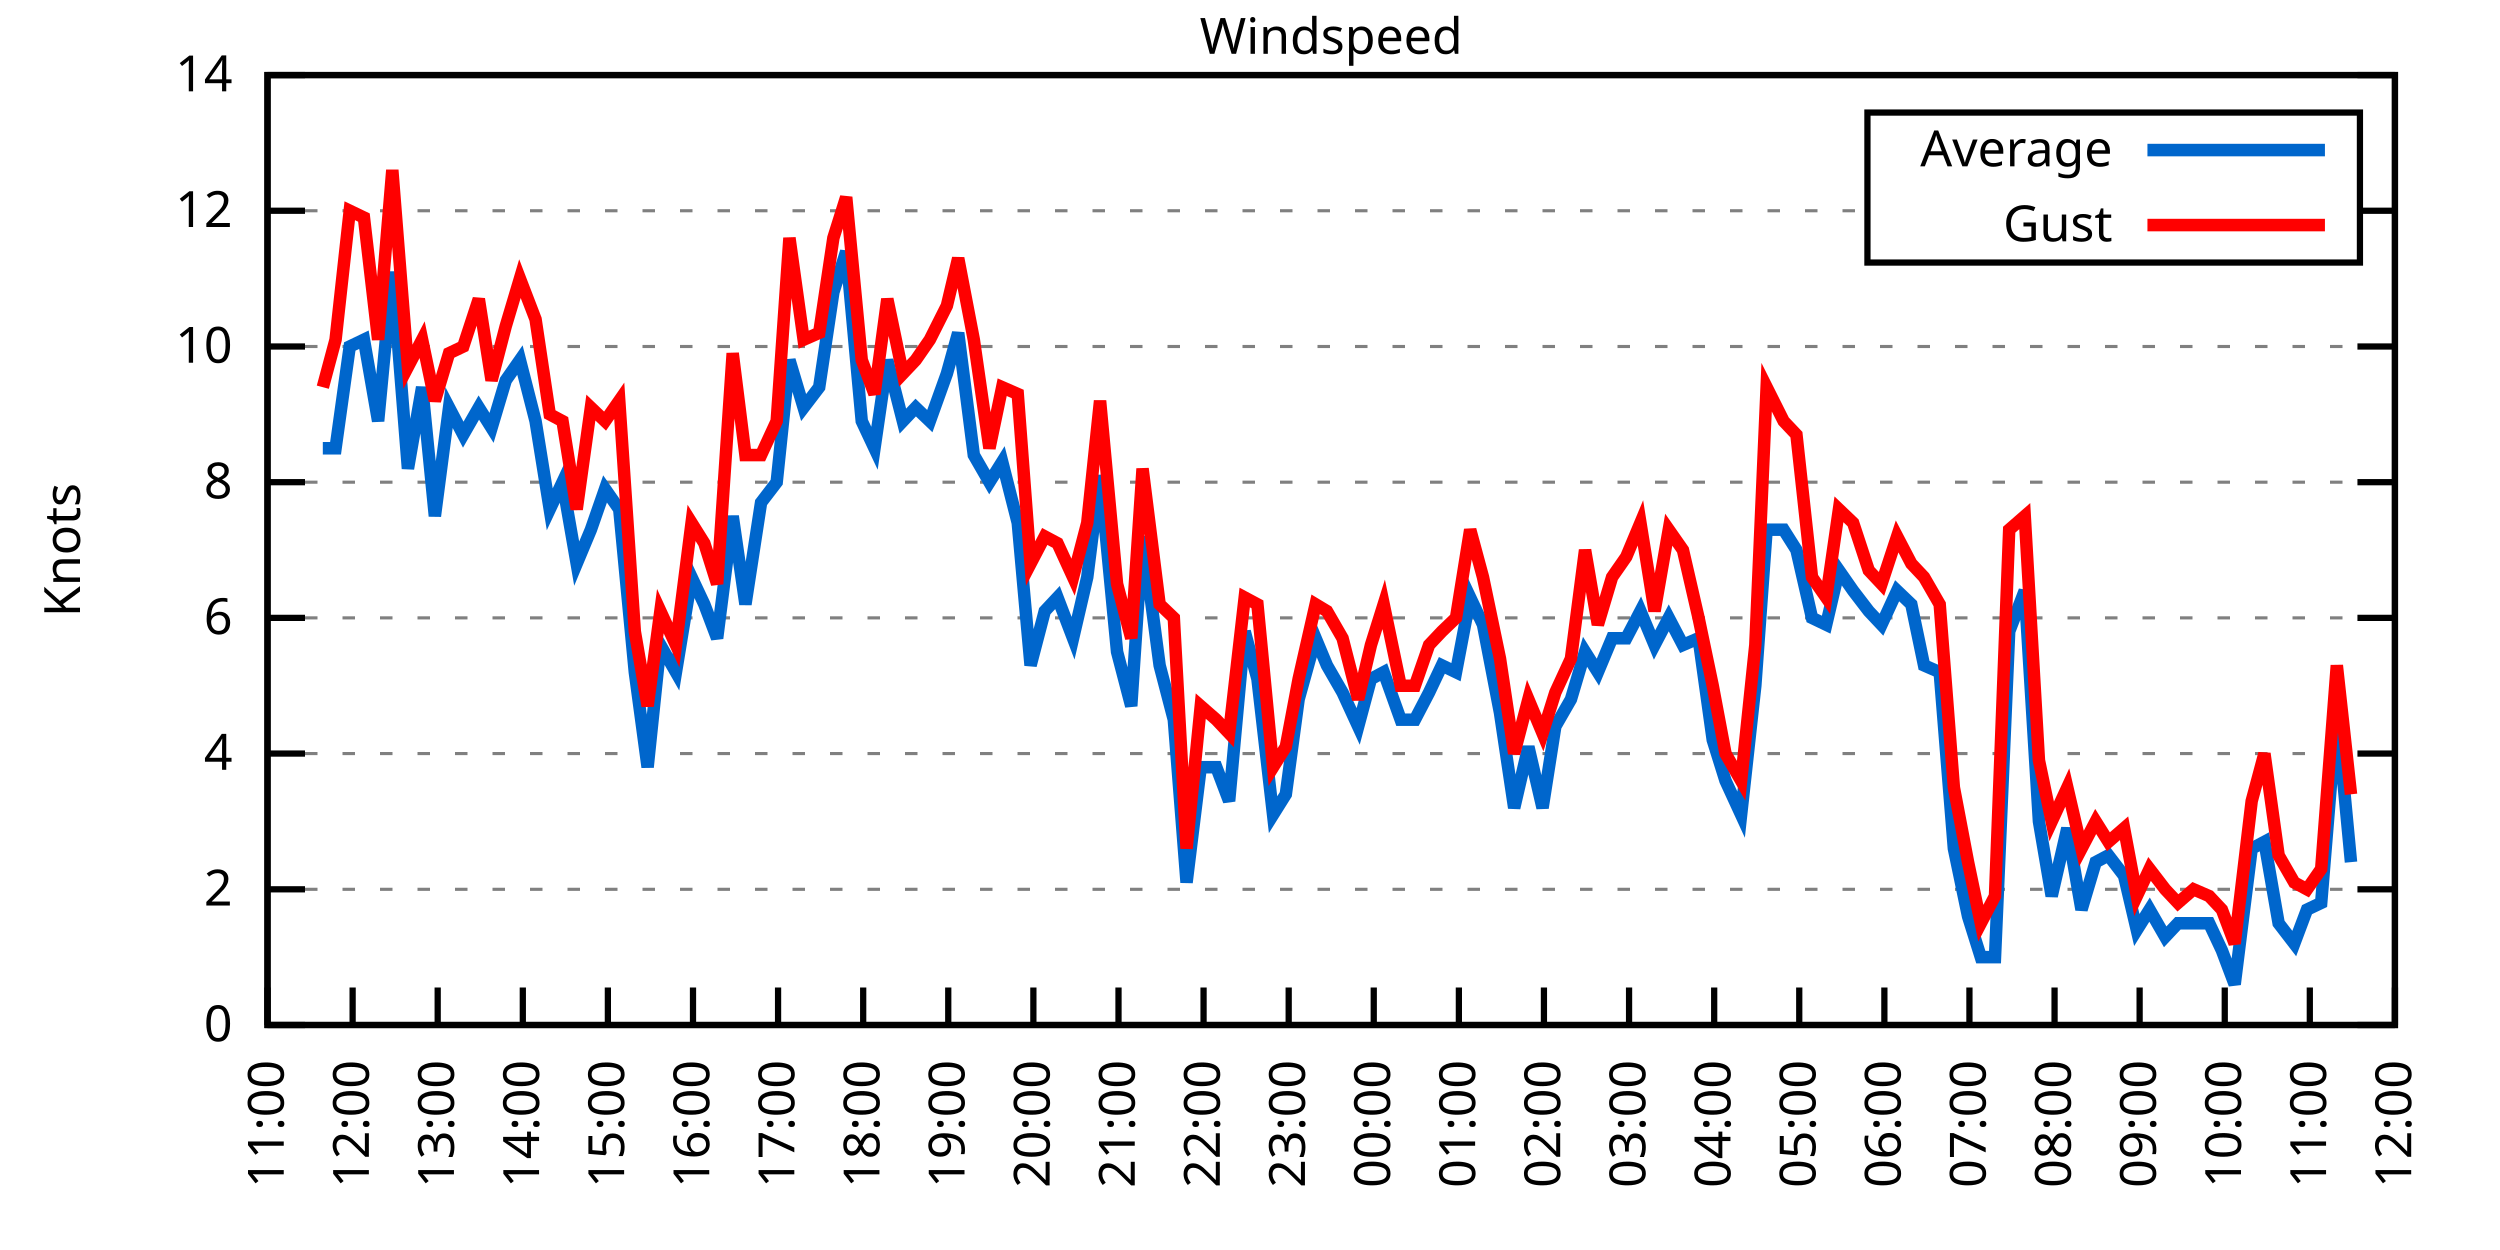
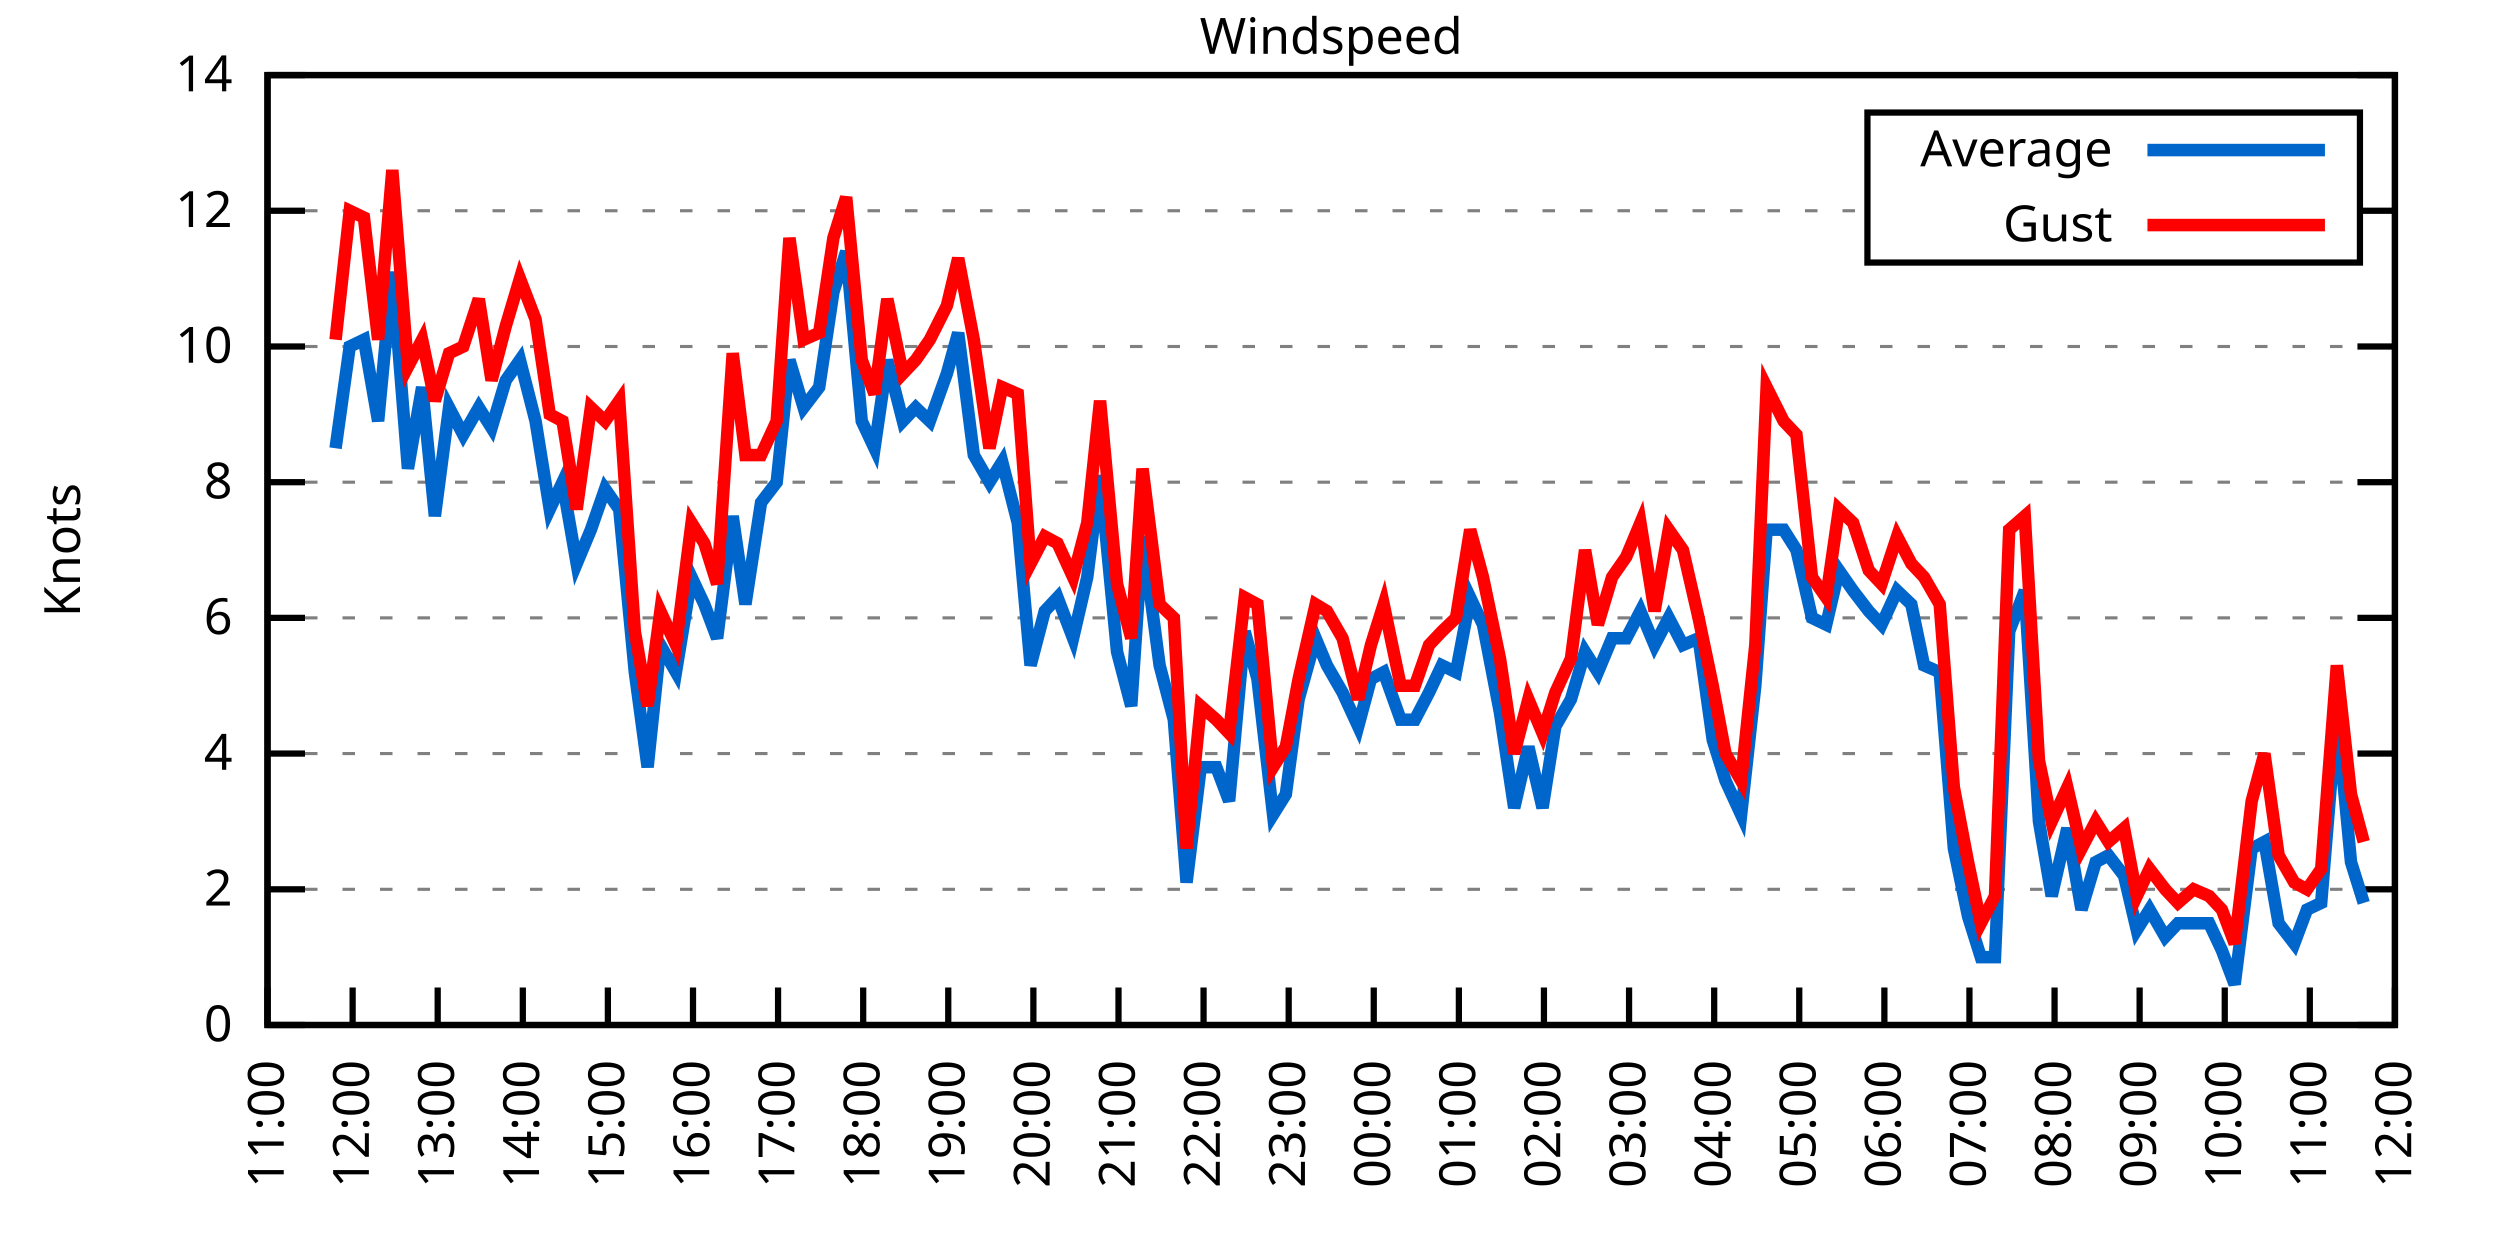
<svg xmlns="http://www.w3.org/2000/svg" xmlns:xlink="http://www.w3.org/1999/xlink" width="400" height="200" viewBox="0 0 400 200">
  <g id="gnuplot_canvas">
    <rect x="0" y="0" width="400" height="200" fill="none" />
    <defs>
      <circle id="gpDot" r="0.5" stroke-width="0.5" stroke="currentColor" />
      <path id="gpPt0" stroke-width="0.333" stroke="currentColor" d="M-1,0 h2 M0,-1 v2" />
      <path id="gpPt1" stroke-width="0.333" stroke="currentColor" d="M-1,-1 L1,1 M1,-1 L-1,1" />
      <path id="gpPt2" stroke-width="0.333" stroke="currentColor" d="M-1,0 L1,0 M0,-1 L0,1 M-1,-1 L1,1 M-1,1 L1,-1" />
      <rect id="gpPt3" stroke-width="0.333" stroke="currentColor" x="-1" y="-1" width="2" height="2" />
      <rect id="gpPt4" stroke-width="0.333" stroke="currentColor" fill="currentColor" x="-1" y="-1" width="2" height="2" />
      <circle id="gpPt5" stroke-width="0.333" stroke="currentColor" cx="0" cy="0" r="1" />
      <use xlink:href="#gpPt5" id="gpPt6" fill="currentColor" stroke="none" />
      <path id="gpPt7" stroke-width="0.333" stroke="currentColor" d="M0,-1.33 L-1.33,0.67 L1.33,0.67 z" />
      <use xlink:href="#gpPt7" id="gpPt8" fill="currentColor" stroke="none" />
      <use xlink:href="#gpPt7" id="gpPt9" stroke="currentColor" transform="rotate(180)" />
      <use xlink:href="#gpPt9" id="gpPt10" fill="currentColor" stroke="none" />
      <use xlink:href="#gpPt3" id="gpPt11" stroke="currentColor" transform="rotate(45)" />
      <use xlink:href="#gpPt11" id="gpPt12" fill="currentColor" stroke="none" />
      <path id="gpPt13" stroke-width="0.333" stroke="currentColor" d="M0,1.330 L1.265,0.411 L0.782,-1.067 L-0.782,-1.076 L-1.265,0.411 z" />
      <use xlink:href="#gpPt13" id="gpPt14" fill="currentColor" stroke="none" />
      <filter id="textbox" filterUnits="objectBoundingBox" x="0" y="0" height="1" width="1">
        <feFlood flood-color="white" flood-opacity="1" result="bgnd" />
        <feComposite in="SourceGraphic" in2="bgnd" operator="atop" />
      </filter>
      <filter id="greybox" filterUnits="objectBoundingBox" x="0" y="0" height="1" width="1">
        <feFlood flood-color="lightgrey" flood-opacity="1" result="grey" />
        <feComposite in="SourceGraphic" in2="grey" operator="atop" />
      </filter>
    </defs>
    <g fill="none" color="white" stroke="currentColor" stroke-width="1.00" stroke-linecap="butt" stroke-linejoin="miter">
</g>
    <g fill="none" color="black" stroke="currentColor" stroke-width="1.00" stroke-linecap="butt" stroke-linejoin="miter">
      <g stroke="none" shape-rendering="crispEdges">
        <polygon fill="rgb(255, 255, 255)" points="42.80,164.00 383.18,164.00 383.18,12.02 42.80,12.02 " />
      </g>
    </g>
    <g fill="none" color="black" stroke="currentColor" stroke-width="1.00" stroke-linecap="butt" stroke-linejoin="miter">
</g>
    <g fill="none" color="black" stroke="black" stroke-width="0.50" stroke-linecap="butt" stroke-linejoin="miter">
</g>
    <g fill="none" color="gray" stroke="currentColor" stroke-width="0.50" stroke-linecap="butt" stroke-linejoin="miter">
      <path stroke="gray" stroke-dasharray="2,4" class="gridline" d="M42.80,164.00 L383.19,164.00  " />
    </g>
    <g fill="none" color="gray" stroke="gray" stroke-width="1.00" stroke-linecap="butt" stroke-linejoin="miter">
</g>
    <g fill="none" color="black" stroke="currentColor" stroke-width="1.00" stroke-linecap="butt" stroke-linejoin="miter">
      <path stroke="black" d="M42.80,164.00 L48.80,164.00 M383.19,164.00 L377.19,164.00  " />
      <g transform="translate(37.20,166.60)" stroke="none" fill="black" font-family="Sans" font-size="8.00" text-anchor="end">
        <text>
          <tspan font-family="Sans"> 0</tspan>
        </text>
      </g>
    </g>
    <g fill="none" color="black" stroke="currentColor" stroke-width="1.00" stroke-linecap="butt" stroke-linejoin="miter">
</g>
    <g fill="none" color="black" stroke="black" stroke-width="0.50" stroke-linecap="butt" stroke-linejoin="miter">
</g>
    <g fill="none" color="gray" stroke="currentColor" stroke-width="0.50" stroke-linecap="butt" stroke-linejoin="miter">
      <path stroke="gray" stroke-dasharray="2,4" class="gridline" d="M42.80,142.29 L383.19,142.29  " />
    </g>
    <g fill="none" color="gray" stroke="gray" stroke-width="1.00" stroke-linecap="butt" stroke-linejoin="miter">
</g>
    <g fill="none" color="black" stroke="currentColor" stroke-width="1.00" stroke-linecap="butt" stroke-linejoin="miter">
      <path stroke="black" d="M42.80,142.29 L48.80,142.29 M383.19,142.29 L377.19,142.29  " />
      <g transform="translate(37.20,144.89)" stroke="none" fill="black" font-family="Sans" font-size="8.00" text-anchor="end">
        <text>
          <tspan font-family="Sans"> 2</tspan>
        </text>
      </g>
    </g>
    <g fill="none" color="black" stroke="currentColor" stroke-width="1.00" stroke-linecap="butt" stroke-linejoin="miter">
</g>
    <g fill="none" color="black" stroke="black" stroke-width="0.50" stroke-linecap="butt" stroke-linejoin="miter">
</g>
    <g fill="none" color="gray" stroke="currentColor" stroke-width="0.50" stroke-linecap="butt" stroke-linejoin="miter">
      <path stroke="gray" stroke-dasharray="2,4" class="gridline" d="M42.80,120.57 L383.19,120.57  " />
    </g>
    <g fill="none" color="gray" stroke="gray" stroke-width="1.00" stroke-linecap="butt" stroke-linejoin="miter">
</g>
    <g fill="none" color="black" stroke="currentColor" stroke-width="1.00" stroke-linecap="butt" stroke-linejoin="miter">
      <path stroke="black" d="M42.80,120.57 L48.80,120.57 M383.19,120.57 L377.19,120.57  " />
      <g transform="translate(37.20,123.17)" stroke="none" fill="black" font-family="Sans" font-size="8.00" text-anchor="end">
        <text>
          <tspan font-family="Sans"> 4</tspan>
        </text>
      </g>
    </g>
    <g fill="none" color="black" stroke="currentColor" stroke-width="1.00" stroke-linecap="butt" stroke-linejoin="miter">
</g>
    <g fill="none" color="black" stroke="black" stroke-width="0.50" stroke-linecap="butt" stroke-linejoin="miter">
</g>
    <g fill="none" color="gray" stroke="currentColor" stroke-width="0.50" stroke-linecap="butt" stroke-linejoin="miter">
      <path stroke="gray" stroke-dasharray="2,4" class="gridline" d="M42.80,98.86 L383.19,98.86  " />
    </g>
    <g fill="none" color="gray" stroke="gray" stroke-width="1.00" stroke-linecap="butt" stroke-linejoin="miter">
</g>
    <g fill="none" color="black" stroke="currentColor" stroke-width="1.00" stroke-linecap="butt" stroke-linejoin="miter">
      <path stroke="black" d="M42.80,98.86 L48.80,98.86 M383.19,98.86 L377.19,98.86  " />
      <g transform="translate(37.20,101.46)" stroke="none" fill="black" font-family="Sans" font-size="8.00" text-anchor="end">
        <text>
          <tspan font-family="Sans"> 6</tspan>
        </text>
      </g>
    </g>
    <g fill="none" color="black" stroke="currentColor" stroke-width="1.00" stroke-linecap="butt" stroke-linejoin="miter">
</g>
    <g fill="none" color="black" stroke="black" stroke-width="0.50" stroke-linecap="butt" stroke-linejoin="miter">
</g>
    <g fill="none" color="gray" stroke="currentColor" stroke-width="0.50" stroke-linecap="butt" stroke-linejoin="miter">
      <path stroke="gray" stroke-dasharray="2,4" class="gridline" d="M42.80,77.15 L383.19,77.15  " />
    </g>
    <g fill="none" color="gray" stroke="gray" stroke-width="1.00" stroke-linecap="butt" stroke-linejoin="miter">
</g>
    <g fill="none" color="black" stroke="currentColor" stroke-width="1.00" stroke-linecap="butt" stroke-linejoin="miter">
      <path stroke="black" d="M42.80,77.15 L48.80,77.15 M383.19,77.15 L377.19,77.15  " />
      <g transform="translate(37.20,79.75)" stroke="none" fill="black" font-family="Sans" font-size="8.00" text-anchor="end">
        <text>
          <tspan font-family="Sans"> 8</tspan>
        </text>
      </g>
    </g>
    <g fill="none" color="black" stroke="currentColor" stroke-width="1.00" stroke-linecap="butt" stroke-linejoin="miter">
</g>
    <g fill="none" color="black" stroke="black" stroke-width="0.50" stroke-linecap="butt" stroke-linejoin="miter">
</g>
    <g fill="none" color="gray" stroke="currentColor" stroke-width="0.50" stroke-linecap="butt" stroke-linejoin="miter">
      <path stroke="gray" stroke-dasharray="2,4" class="gridline" d="M42.80,55.44 L383.19,55.44  " />
    </g>
    <g fill="none" color="gray" stroke="gray" stroke-width="1.00" stroke-linecap="butt" stroke-linejoin="miter">
</g>
    <g fill="none" color="black" stroke="currentColor" stroke-width="1.00" stroke-linecap="butt" stroke-linejoin="miter">
      <path stroke="black" d="M42.80,55.44 L48.80,55.44 M383.19,55.44 L377.19,55.44  " />
      <g transform="translate(37.20,58.04)" stroke="none" fill="black" font-family="Sans" font-size="8.00" text-anchor="end">
        <text>
          <tspan font-family="Sans"> 10</tspan>
        </text>
      </g>
    </g>
    <g fill="none" color="black" stroke="currentColor" stroke-width="1.00" stroke-linecap="butt" stroke-linejoin="miter">
</g>
    <g fill="none" color="black" stroke="black" stroke-width="0.50" stroke-linecap="butt" stroke-linejoin="miter">
</g>
    <g fill="none" color="gray" stroke="currentColor" stroke-width="0.50" stroke-linecap="butt" stroke-linejoin="miter">
      <path stroke="gray" stroke-dasharray="2,4" class="gridline" d="M42.80,33.72 L298.79,33.72 M377.59,33.72 L383.19,33.72  " />
    </g>
    <g fill="none" color="gray" stroke="gray" stroke-width="1.00" stroke-linecap="butt" stroke-linejoin="miter">
</g>
    <g fill="none" color="black" stroke="currentColor" stroke-width="1.00" stroke-linecap="butt" stroke-linejoin="miter">
      <path stroke="black" d="M42.80,33.72 L48.80,33.72 M383.19,33.72 L377.19,33.72  " />
      <g transform="translate(37.20,36.32)" stroke="none" fill="black" font-family="Sans" font-size="8.00" text-anchor="end">
        <text>
          <tspan font-family="Sans"> 12</tspan>
        </text>
      </g>
    </g>
    <g fill="none" color="black" stroke="currentColor" stroke-width="1.00" stroke-linecap="butt" stroke-linejoin="miter">
</g>
    <g fill="none" color="black" stroke="black" stroke-width="0.50" stroke-linecap="butt" stroke-linejoin="miter">
</g>
    <g fill="none" color="gray" stroke="currentColor" stroke-width="0.50" stroke-linecap="butt" stroke-linejoin="miter">
      <path stroke="gray" stroke-dasharray="2,4" class="gridline" d="M42.80,12.01 L383.19,12.01  " />
    </g>
    <g fill="none" color="gray" stroke="gray" stroke-width="1.00" stroke-linecap="butt" stroke-linejoin="miter">
</g>
    <g fill="none" color="black" stroke="currentColor" stroke-width="1.00" stroke-linecap="butt" stroke-linejoin="miter">
      <path stroke="black" d="M42.80,12.01 L48.80,12.01 M383.19,12.01 L377.19,12.01  " />
      <g transform="translate(37.20,14.61)" stroke="none" fill="black" font-family="Sans" font-size="8.00" text-anchor="end">
        <text>
          <tspan font-family="Sans"> 14</tspan>
        </text>
      </g>
    </g>
    <g fill="none" color="black" stroke="currentColor" stroke-width="1.00" stroke-linecap="butt" stroke-linejoin="miter">
      <path stroke="black" d="M42.80,164.00 L42.80,158.00  " />
      <g transform="translate(45.40,169.60) rotate(270.00)" stroke="none" fill="black" font-family="Sans" font-size="8.00" text-anchor="end">
        <text>
          <tspan font-family="Sans">11:00</tspan>
        </text>
      </g>
    </g>
    <g fill="none" color="black" stroke="currentColor" stroke-width="1.00" stroke-linecap="butt" stroke-linejoin="miter">
      <path stroke="black" d="M56.42,164.00 L56.42,158.00  " />
      <g transform="translate(59.02,169.60) rotate(270.00)" stroke="none" fill="black" font-family="Sans" font-size="8.00" text-anchor="end">
        <text>
          <tspan font-family="Sans">12:00</tspan>
        </text>
      </g>
    </g>
    <g fill="none" color="black" stroke="currentColor" stroke-width="1.00" stroke-linecap="butt" stroke-linejoin="miter">
      <path stroke="black" d="M70.03,164.00 L70.03,158.00  " />
      <g transform="translate(72.63,169.60) rotate(270.00)" stroke="none" fill="black" font-family="Sans" font-size="8.00" text-anchor="end">
        <text>
          <tspan font-family="Sans">13:00</tspan>
        </text>
      </g>
    </g>
    <g fill="none" color="black" stroke="currentColor" stroke-width="1.00" stroke-linecap="butt" stroke-linejoin="miter">
      <path stroke="black" d="M83.65,164.00 L83.65,158.00  " />
      <g transform="translate(86.25,169.60) rotate(270.00)" stroke="none" fill="black" font-family="Sans" font-size="8.00" text-anchor="end">
        <text>
          <tspan font-family="Sans">14:00</tspan>
        </text>
      </g>
    </g>
    <g fill="none" color="black" stroke="currentColor" stroke-width="1.00" stroke-linecap="butt" stroke-linejoin="miter">
      <path stroke="black" d="M97.26,164.00 L97.26,158.00  " />
      <g transform="translate(99.86,169.60) rotate(270.00)" stroke="none" fill="black" font-family="Sans" font-size="8.00" text-anchor="end">
        <text>
          <tspan font-family="Sans">15:00</tspan>
        </text>
      </g>
    </g>
    <g fill="none" color="black" stroke="currentColor" stroke-width="1.00" stroke-linecap="butt" stroke-linejoin="miter">
      <path stroke="black" d="M110.88,164.00 L110.88,158.00  " />
      <g transform="translate(113.48,169.60) rotate(270.00)" stroke="none" fill="black" font-family="Sans" font-size="8.00" text-anchor="end">
        <text>
          <tspan font-family="Sans">16:00</tspan>
        </text>
      </g>
    </g>
    <g fill="none" color="black" stroke="currentColor" stroke-width="1.00" stroke-linecap="butt" stroke-linejoin="miter">
      <path stroke="black" d="M124.49,164.00 L124.49,158.00  " />
      <g transform="translate(127.09,169.60) rotate(270.00)" stroke="none" fill="black" font-family="Sans" font-size="8.00" text-anchor="end">
        <text>
          <tspan font-family="Sans">17:00</tspan>
        </text>
      </g>
    </g>
    <g fill="none" color="black" stroke="currentColor" stroke-width="1.00" stroke-linecap="butt" stroke-linejoin="miter">
      <path stroke="black" d="M138.11,164.00 L138.11,158.00  " />
      <g transform="translate(140.71,169.60) rotate(270.00)" stroke="none" fill="black" font-family="Sans" font-size="8.00" text-anchor="end">
        <text>
          <tspan font-family="Sans">18:00</tspan>
        </text>
      </g>
    </g>
    <g fill="none" color="black" stroke="currentColor" stroke-width="1.00" stroke-linecap="butt" stroke-linejoin="miter">
      <path stroke="black" d="M151.72,164.00 L151.72,158.00  " />
      <g transform="translate(154.32,169.60) rotate(270.00)" stroke="none" fill="black" font-family="Sans" font-size="8.00" text-anchor="end">
        <text>
          <tspan font-family="Sans">19:00</tspan>
        </text>
      </g>
    </g>
    <g fill="none" color="black" stroke="currentColor" stroke-width="1.00" stroke-linecap="butt" stroke-linejoin="miter">
      <path stroke="black" d="M165.34,164.00 L165.34,158.00  " />
      <g transform="translate(167.94,169.60) rotate(270.00)" stroke="none" fill="black" font-family="Sans" font-size="8.00" text-anchor="end">
        <text>
          <tspan font-family="Sans">20:00</tspan>
        </text>
      </g>
    </g>
    <g fill="none" color="black" stroke="currentColor" stroke-width="1.00" stroke-linecap="butt" stroke-linejoin="miter">
      <path stroke="black" d="M178.96,164.00 L178.96,158.00  " />
      <g transform="translate(181.56,169.60) rotate(270.00)" stroke="none" fill="black" font-family="Sans" font-size="8.00" text-anchor="end">
        <text>
          <tspan font-family="Sans">21:00</tspan>
        </text>
      </g>
    </g>
    <g fill="none" color="black" stroke="currentColor" stroke-width="1.00" stroke-linecap="butt" stroke-linejoin="miter">
      <path stroke="black" d="M192.57,164.00 L192.57,158.00  " />
      <g transform="translate(195.17,169.60) rotate(270.00)" stroke="none" fill="black" font-family="Sans" font-size="8.00" text-anchor="end">
        <text>
          <tspan font-family="Sans">22:00</tspan>
        </text>
      </g>
    </g>
    <g fill="none" color="black" stroke="currentColor" stroke-width="1.00" stroke-linecap="butt" stroke-linejoin="miter">
      <path stroke="black" d="M206.19,164.00 L206.19,158.00  " />
      <g transform="translate(208.79,169.60) rotate(270.00)" stroke="none" fill="black" font-family="Sans" font-size="8.00" text-anchor="end">
        <text>
          <tspan font-family="Sans">23:00</tspan>
        </text>
      </g>
    </g>
    <g fill="none" color="black" stroke="currentColor" stroke-width="1.00" stroke-linecap="butt" stroke-linejoin="miter">
      <path stroke="black" d="M219.80,164.00 L219.80,158.00  " />
      <g transform="translate(222.40,169.60) rotate(270.00)" stroke="none" fill="black" font-family="Sans" font-size="8.00" text-anchor="end">
        <text>
          <tspan font-family="Sans">00:00</tspan>
        </text>
      </g>
    </g>
    <g fill="none" color="black" stroke="currentColor" stroke-width="1.00" stroke-linecap="butt" stroke-linejoin="miter">
      <path stroke="black" d="M233.42,164.00 L233.42,158.00  " />
      <g transform="translate(236.02,169.60) rotate(270.00)" stroke="none" fill="black" font-family="Sans" font-size="8.00" text-anchor="end">
        <text>
          <tspan font-family="Sans">01:00</tspan>
        </text>
      </g>
    </g>
    <g fill="none" color="black" stroke="currentColor" stroke-width="1.00" stroke-linecap="butt" stroke-linejoin="miter">
      <path stroke="black" d="M247.03,164.00 L247.03,158.00  " />
      <g transform="translate(249.63,169.60) rotate(270.00)" stroke="none" fill="black" font-family="Sans" font-size="8.00" text-anchor="end">
        <text>
          <tspan font-family="Sans">02:00</tspan>
        </text>
      </g>
    </g>
    <g fill="none" color="black" stroke="currentColor" stroke-width="1.00" stroke-linecap="butt" stroke-linejoin="miter">
      <path stroke="black" d="M260.65,164.00 L260.65,158.00  " />
      <g transform="translate(263.25,169.60) rotate(270.00)" stroke="none" fill="black" font-family="Sans" font-size="8.00" text-anchor="end">
        <text>
          <tspan font-family="Sans">03:00</tspan>
        </text>
      </g>
    </g>
    <g fill="none" color="black" stroke="currentColor" stroke-width="1.00" stroke-linecap="butt" stroke-linejoin="miter">
      <path stroke="black" d="M274.27,164.00 L274.27,158.00  " />
      <g transform="translate(276.87,169.60) rotate(270.00)" stroke="none" fill="black" font-family="Sans" font-size="8.00" text-anchor="end">
        <text>
          <tspan font-family="Sans">04:00</tspan>
        </text>
      </g>
    </g>
    <g fill="none" color="black" stroke="currentColor" stroke-width="1.00" stroke-linecap="butt" stroke-linejoin="miter">
      <path stroke="black" d="M287.88,164.00 L287.88,158.00  " />
      <g transform="translate(290.48,169.60) rotate(270.00)" stroke="none" fill="black" font-family="Sans" font-size="8.00" text-anchor="end">
        <text>
          <tspan font-family="Sans">05:00</tspan>
        </text>
      </g>
    </g>
    <g fill="none" color="black" stroke="currentColor" stroke-width="1.00" stroke-linecap="butt" stroke-linejoin="miter">
      <path stroke="black" d="M301.50,164.00 L301.50,158.00  " />
      <g transform="translate(304.10,169.60) rotate(270.00)" stroke="none" fill="black" font-family="Sans" font-size="8.00" text-anchor="end">
        <text>
          <tspan font-family="Sans">06:00</tspan>
        </text>
      </g>
    </g>
    <g fill="none" color="black" stroke="currentColor" stroke-width="1.00" stroke-linecap="butt" stroke-linejoin="miter">
      <path stroke="black" d="M315.11,164.00 L315.11,158.00  " />
      <g transform="translate(317.71,169.60) rotate(270.00)" stroke="none" fill="black" font-family="Sans" font-size="8.00" text-anchor="end">
        <text>
          <tspan font-family="Sans">07:00</tspan>
        </text>
      </g>
    </g>
    <g fill="none" color="black" stroke="currentColor" stroke-width="1.00" stroke-linecap="butt" stroke-linejoin="miter">
      <path stroke="black" d="M328.73,164.00 L328.73,158.00  " />
      <g transform="translate(331.33,169.60) rotate(270.00)" stroke="none" fill="black" font-family="Sans" font-size="8.00" text-anchor="end">
        <text>
          <tspan font-family="Sans">08:00</tspan>
        </text>
      </g>
    </g>
    <g fill="none" color="black" stroke="currentColor" stroke-width="1.00" stroke-linecap="butt" stroke-linejoin="miter">
      <path stroke="black" d="M342.34,164.00 L342.34,158.00  " />
      <g transform="translate(344.94,169.60) rotate(270.00)" stroke="none" fill="black" font-family="Sans" font-size="8.00" text-anchor="end">
        <text>
          <tspan font-family="Sans">09:00</tspan>
        </text>
      </g>
    </g>
    <g fill="none" color="black" stroke="currentColor" stroke-width="1.00" stroke-linecap="butt" stroke-linejoin="miter">
      <path stroke="black" d="M355.96,164.00 L355.96,158.00  " />
      <g transform="translate(358.56,169.60) rotate(270.00)" stroke="none" fill="black" font-family="Sans" font-size="8.00" text-anchor="end">
        <text>
          <tspan font-family="Sans">10:00</tspan>
        </text>
      </g>
    </g>
    <g fill="none" color="black" stroke="currentColor" stroke-width="1.00" stroke-linecap="butt" stroke-linejoin="miter">
      <path stroke="black" d="M369.57,164.00 L369.57,158.00  " />
      <g transform="translate(372.17,169.60) rotate(270.00)" stroke="none" fill="black" font-family="Sans" font-size="8.00" text-anchor="end">
        <text>
          <tspan font-family="Sans">11:00</tspan>
        </text>
      </g>
    </g>
    <g fill="none" color="black" stroke="currentColor" stroke-width="1.00" stroke-linecap="butt" stroke-linejoin="miter">
      <path stroke="black" d="M383.19,164.00 L383.19,158.00  " />
      <g transform="translate(385.79,169.60) rotate(270.00)" stroke="none" fill="black" font-family="Sans" font-size="8.00" text-anchor="end">
        <text>
          <tspan font-family="Sans">12:00</tspan>
        </text>
      </g>
    </g>
    <g fill="none" color="black" stroke="currentColor" stroke-width="1.00" stroke-linecap="butt" stroke-linejoin="miter">
</g>
    <g fill="none" color="black" stroke="currentColor" stroke-width="1.00" stroke-linecap="butt" stroke-linejoin="miter">
      <path stroke="black" d="M42.80,12.01 L42.80,164.00 L383.19,164.00 L383.19,12.01 L42.80,12.01 Z  " />
    </g>
    <g fill="none" color="black" stroke="currentColor" stroke-width="1.00" stroke-linecap="butt" stroke-linejoin="miter">
</g>
    <g fill="none" color="black" stroke="currentColor" stroke-width="1.00" stroke-linecap="butt" stroke-linejoin="miter">
      <path stroke="black" d="M298.79,42.01 L298.79,18.01 L377.59,18.01 L377.59,42.01 L298.79,42.01 Z  " />
    </g>
    <g id="Windspeed_plot_1">
      <g fill="none" color="white" stroke="black" stroke-width="2.00" stroke-linecap="butt" stroke-linejoin="miter">
</g>
      <g fill="none" color="black" stroke="currentColor" stroke-width="2.00" stroke-linecap="butt" stroke-linejoin="miter">
        <g transform="translate(337.99,26.61)" stroke="none" fill="black" font-family="Sans" font-size="8.00" text-anchor="end">
          <text>
            <tspan font-family="Sans">Average</tspan>
          </text>
        </g>
      </g>
      <g fill="none" color="black" stroke="currentColor" stroke-width="2.00" stroke-linecap="butt" stroke-linejoin="miter">
-         <path stroke="rgb(  0, 102, 204)" d="M343.59,24.01 L371.99,24.01 M51.65,71.72 L53.69,71.72 L55.96,55.44 L58.23,54.35 L60.50,67.38 L62.77,43.49   L65.27,74.98 L67.54,61.95 L69.58,82.58 L71.85,65.21 L74.12,69.55 L76.61,65.21 L78.65,68.46 L80.92,60.86   L83.19,57.61 L85.69,67.38 L87.96,81.49 L90.00,77.15 L92.27,90.18 L94.54,84.75 L96.81,78.23 L99.08,81.49   L101.57,107.55 L103.62,122.75 L105.66,103.20 L108.15,107.55 L110.65,92.35 L112.69,96.69 L114.74,102.12 L117.23,82.58   L119.27,96.69 L121.77,80.41 L124.27,77.15 L126.31,57.61 L128.58,65.21 L131.07,61.95 L133.34,46.75 L135.39,40.24   L137.88,67.38 L139.92,71.72 L141.97,57.61 L144.46,67.38 L146.51,65.21 L148.77,67.38 L151.50,59.78 L153.31,53.26   L155.81,72.81 L158.31,77.15 L160.35,73.89 L162.84,83.66 L164.89,106.46 L167.16,97.78 L169.20,95.60 L171.69,102.12   L173.96,92.35 L176.01,76.06 L178.73,104.29 L181.00,112.97 L182.81,85.83 L185.54,106.46 L187.81,115.15 L189.85,141.20   L192.12,122.75 L194.61,122.75 L196.66,128.17 L199.15,101.03 L201.19,108.63 L203.69,130.35 L205.73,127.09 L207.78,111.89   L210.50,102.12 L212.31,106.46 L214.81,110.80 L217.31,116.23 L219.35,108.63 L221.39,107.55 L224.11,115.15 L226.38,115.15   L228.65,110.80 L230.70,106.46 L232.96,107.55 L235.23,95.60 L237.28,99.95 L240.00,114.06 L242.27,129.26 L244.54,119.49   L246.81,129.26 L248.85,116.23 L251.35,111.89 L253.61,104.29 L255.66,107.55 L257.93,102.12 L260.20,102.12 L262.47,97.78   L264.73,103.20 L267.00,98.86 L269.27,103.20 L271.77,102.12 L274.04,118.40 L276.08,124.92 L278.58,130.35 L280.85,109.72   L282.66,84.75 L285.38,84.75 L287.43,88.00 L289.92,98.86 L292.19,99.95 L294.23,91.26 L296.50,94.52 L299.00,97.78   L301.04,99.95 L303.54,94.52 L305.81,96.69 L307.85,106.46 L310.35,107.55 L312.62,135.77 L314.89,146.63 L316.93,153.14   L319.20,153.14 L321.47,101.03 L323.96,94.52 L326.23,131.43 L328.27,143.37 L330.77,132.52 L333.04,145.54 L335.31,137.94   L337.35,136.86 L339.85,140.12 L341.89,148.80 L343.93,145.54 L346.43,149.89 L348.47,147.72 L350.97,147.72 L353.46,147.72   L355.50,152.06 L357.55,157.49 L360.27,135.77 L362.31,134.69 L364.58,147.72 L367.08,150.97 L369.12,145.54 L371.39,144.46   L373.89,114.06 L376.16,137.94  " />
+         <path stroke="rgb(  0, 102, 204)" d="M343.59,24.01 L371.99,24.01 M53.69,71.72 L55.96,55.44 L58.23,54.35 L60.50,67.38 L62.77,43.49 L65.27,74.98   L67.54,61.95 L69.58,82.58 L71.85,65.21 L74.12,69.55 L76.61,65.21 L78.65,68.46 L80.92,60.86 L83.19,57.61   L85.69,67.38 L87.96,81.49 L90.00,77.15 L92.27,90.18 L94.54,84.75 L96.81,78.23 L99.08,81.49 L101.57,107.55   L103.62,122.75 L105.66,103.20 L108.15,107.55 L110.65,92.35 L112.69,96.69 L114.74,102.12 L117.23,82.58 L119.27,96.69   L121.77,80.41 L124.27,77.15 L126.31,57.61 L128.58,65.21 L131.07,61.95 L133.34,46.75 L135.39,40.24 L137.88,67.38   L139.92,71.72 L141.97,57.61 L144.46,67.38 L146.51,65.21 L148.77,67.38 L151.50,59.78 L153.31,53.26 L155.81,72.81   L158.31,77.15 L160.35,73.89 L162.84,83.66 L164.89,106.46 L167.16,97.78 L169.20,95.60 L171.69,102.12 L173.96,92.35   L176.01,76.06 L178.73,104.29 L181.00,112.97 L182.81,85.83 L185.54,106.46 L187.81,115.15 L189.85,141.20 L192.12,122.75   L194.61,122.75 L196.66,128.17 L199.15,101.03 L201.19,108.63 L203.69,130.35 L205.73,127.09 L207.78,111.89 L210.50,102.12   L212.31,106.46 L214.81,110.80 L217.31,116.23 L219.35,108.63 L221.39,107.55 L224.11,115.15 L226.38,115.15 L228.65,110.80   L230.70,106.46 L232.96,107.55 L235.23,95.60 L237.28,99.95 L240.00,114.06 L242.27,129.26 L244.54,119.49 L246.81,129.26   L248.85,116.23 L251.35,111.89 L253.61,104.29 L255.66,107.55 L257.93,102.12 L260.20,102.12 L262.47,97.78 L264.73,103.20   L267.00,98.86 L269.27,103.20 L271.77,102.12 L274.04,118.40 L276.08,124.92 L278.58,130.35 L280.85,109.72 L282.66,84.75   L285.38,84.75 L287.43,88.00 L289.92,98.86 L292.19,99.95 L294.23,91.26 L296.50,94.52 L299.00,97.78 L301.04,99.95   L303.54,94.52 L305.81,96.69 L307.85,106.46 L310.35,107.55 L312.62,135.77 L314.89,146.63 L316.93,153.14 L319.20,153.14   L321.47,101.03 L323.96,94.52 L326.23,131.43 L328.27,143.37 L330.77,132.52 L333.04,145.54 L335.31,137.94 L337.35,136.86   L339.85,140.12 L341.89,148.80 L343.93,145.54 L346.43,149.89 L348.47,147.72 L350.97,147.72 L353.46,147.72 L355.50,152.06   L357.55,157.49 L360.27,135.77 L362.31,134.69 L364.58,147.72 L367.08,150.97 L369.12,145.54 L371.39,144.46 L373.89,114.06   L376.16,137.94 L378.20,144.46  " />
      </g>
    </g>
    <g id="Windspeed_plot_2">
      <g fill="none" color="black" stroke="currentColor" stroke-width="2.00" stroke-linecap="butt" stroke-linejoin="miter">
        <g transform="translate(337.99,38.61)" stroke="none" fill="black" font-family="Sans" font-size="8.00" text-anchor="end">
          <text>
            <tspan font-family="Sans">Gust</tspan>
          </text>
        </g>
      </g>
      <g fill="none" color="black" stroke="currentColor" stroke-width="2.00" stroke-linecap="butt" stroke-linejoin="miter">
-         <path stroke="rgb(255,   0,   0)" d="M343.59,36.01 L371.99,36.01 M51.65,61.95 L53.69,54.35 L55.96,33.72 L58.23,34.81 L60.50,54.35 L62.77,27.21   L65.27,58.69 L67.54,54.35 L69.58,64.12 L71.85,56.52 L74.12,55.44 L76.61,47.84 L78.65,60.86 L80.92,52.18   L83.19,44.58 L85.69,51.09 L87.96,66.29 L90.00,67.38 L92.27,81.49 L94.54,65.21 L96.81,67.38 L99.08,64.12   L101.57,101.03 L103.62,112.97 L105.66,97.78 L108.15,103.20 L110.65,83.66 L112.69,86.92 L114.74,93.43 L117.23,56.52   L119.27,72.81 L121.77,72.81 L124.27,67.38 L126.31,38.07 L128.58,54.35 L131.07,53.26 L133.34,38.07 L135.39,31.55   L137.88,57.61 L139.92,63.04 L141.97,47.84 L144.46,59.78 L146.51,57.61 L148.77,54.35 L151.50,48.92 L153.31,41.32   L155.81,54.35 L158.31,71.72 L160.35,61.95 L162.84,63.04 L164.89,90.18 L167.16,85.83 L169.20,86.92 L171.69,92.35   L173.96,83.66 L176.01,64.12 L178.73,93.43 L181.00,102.12 L182.81,74.98 L185.54,96.69 L187.81,98.86 L189.85,135.77   L192.12,112.97 L194.61,115.15 L196.66,117.32 L199.15,95.60 L201.19,96.69 L203.69,122.75 L205.73,119.49 L207.78,108.63   L210.50,96.69 L212.31,97.78 L214.81,102.12 L217.31,111.89 L219.35,103.20 L221.39,96.69 L224.11,109.72 L226.38,109.72   L228.65,103.20 L230.70,101.03 L232.96,98.86 L235.23,84.75 L237.28,92.35 L240.00,105.38 L242.27,120.57 L244.54,111.89   L246.81,117.32 L248.85,110.80 L251.35,105.38 L253.61,88.00 L255.66,99.95 L257.93,92.35 L260.20,89.09 L262.47,83.66   L264.73,97.78 L267.00,84.75 L269.27,88.00 L271.77,98.86 L274.04,109.72 L276.08,120.57 L278.58,124.92 L280.85,103.20   L282.66,61.95 L285.38,67.38 L287.43,69.55 L289.92,92.35 L292.19,95.60 L294.23,81.49 L296.50,83.66 L299.00,91.26   L301.04,93.43 L303.54,85.83 L305.81,90.18 L307.85,92.35 L310.35,96.69 L312.62,126.00 L314.89,137.94 L316.93,147.72   L319.20,143.37 L321.47,84.75 L323.96,82.58 L326.23,121.66 L328.27,131.43 L330.77,126.00 L333.04,135.77 L335.31,131.43   L337.35,134.69 L339.85,132.52 L341.89,143.37 L343.93,139.03 L346.43,142.29 L348.47,144.46 L350.97,142.29 L353.46,143.37   L355.50,145.54 L357.55,150.97 L360.27,128.17 L362.31,120.57 L364.58,136.86 L367.08,141.20 L369.12,142.29 L371.39,139.03   L373.89,106.46 L376.16,127.09  " />
+         <path stroke="rgb(255,   0,   0)" d="M343.59,36.01 L371.99,36.01 M53.69,54.35 L55.96,33.72 L58.23,34.81 L60.50,54.35 L62.77,27.21 L65.27,58.69   L67.54,54.35 L69.58,64.12 L71.85,56.52 L74.12,55.44 L76.61,47.84 L78.65,60.86 L80.92,52.18 L83.19,44.58   L85.69,51.09 L87.96,66.29 L90.00,67.38 L92.27,81.49 L94.54,65.21 L96.81,67.38 L99.08,64.12 L101.57,101.03   L103.62,112.97 L105.66,97.78 L108.15,103.20 L110.65,83.66 L112.69,86.92 L114.74,93.43 L117.23,56.52 L119.27,72.81   L121.77,72.81 L124.27,67.38 L126.31,38.07 L128.58,54.35 L131.07,53.26 L133.34,38.07 L135.39,31.55 L137.88,57.61   L139.92,63.04 L141.97,47.84 L144.46,59.78 L146.51,57.61 L148.77,54.35 L151.50,48.92 L153.31,41.32 L155.81,54.35   L158.31,71.72 L160.35,61.95 L162.84,63.04 L164.89,90.18 L167.16,85.83 L169.20,86.92 L171.69,92.35 L173.96,83.66   L176.01,64.12 L178.73,93.43 L181.00,102.12 L182.81,74.98 L185.54,96.69 L187.81,98.86 L189.85,135.77 L192.12,112.97   L194.61,115.15 L196.66,117.32 L199.15,95.60 L201.19,96.69 L203.69,122.75 L205.73,119.49 L207.78,108.63 L210.50,96.69   L212.31,97.78 L214.81,102.12 L217.31,111.89 L219.35,103.20 L221.39,96.69 L224.11,109.72 L226.38,109.72 L228.65,103.20   L230.70,101.03 L232.96,98.86 L235.23,84.75 L237.28,92.35 L240.00,105.38 L242.27,120.57 L244.54,111.89 L246.81,117.32   L248.85,110.80 L251.35,105.38 L253.61,88.00 L255.66,99.95 L257.93,92.35 L260.20,89.09 L262.47,83.66 L264.73,97.78   L267.00,84.75 L269.27,88.00 L271.77,98.86 L274.04,109.72 L276.08,120.57 L278.58,124.92 L280.85,103.20 L282.66,61.95   L285.38,67.38 L287.43,69.55 L289.92,92.35 L292.19,95.60 L294.23,81.49 L296.50,83.66 L299.00,91.26 L301.04,93.43   L303.54,85.83 L305.81,90.18 L307.85,92.35 L310.35,96.69 L312.62,126.00 L314.89,137.94 L316.93,147.72 L319.20,143.37   L321.47,84.75 L323.96,82.58 L326.23,121.66 L328.27,131.43 L330.77,126.00 L333.04,135.77 L335.31,131.43 L337.35,134.69   L339.85,132.52 L341.89,143.37 L343.93,139.03 L346.43,142.29 L348.47,144.46 L350.97,142.29 L353.46,143.37 L355.50,145.54   L357.55,150.97 L360.27,128.17 L362.31,120.57 L364.58,136.86 L367.08,141.20 L369.12,142.29 L371.39,139.03 L373.89,106.46   L376.16,127.09 L378.20,134.69  " />
      </g>
    </g>
    <g fill="none" color="black" stroke="currentColor" stroke-width="2.00" stroke-linecap="butt" stroke-linejoin="miter">
</g>
    <g fill="none" color="black" stroke="black" stroke-width="1.00" stroke-linecap="butt" stroke-linejoin="miter">
</g>
    <g fill="none" color="black" stroke="currentColor" stroke-width="1.00" stroke-linecap="butt" stroke-linejoin="miter">
      <path stroke="black" d="M42.80,12.01 L42.80,164.00 L383.19,164.00 L383.19,12.01 L42.80,12.01 Z  " />
      <g transform="translate(12.80,88.01) rotate(270.00)" stroke="none" fill="black" font-family="Sans" font-size="8.00" text-anchor="middle">
        <text>
          <tspan font-family="Sans">Knots</tspan>
        </text>
      </g>
    </g>
    <g fill="none" color="black" stroke="currentColor" stroke-width="1.00" stroke-linecap="butt" stroke-linejoin="miter">
</g>
    <g fill="none" color="black" stroke="currentColor" stroke-width="1.00" stroke-linecap="butt" stroke-linejoin="miter">
      <g transform="translate(212.99,8.61)" stroke="none" fill="black" font-family="Sans" font-size="8.00" text-anchor="middle">
        <text>
          <tspan font-family="Sans">Windspeed</tspan>
        </text>
      </g>
    </g>
    <g fill="none" color="black" stroke="currentColor" stroke-width="1.00" stroke-linecap="butt" stroke-linejoin="miter">
</g>
  </g>
</svg>
